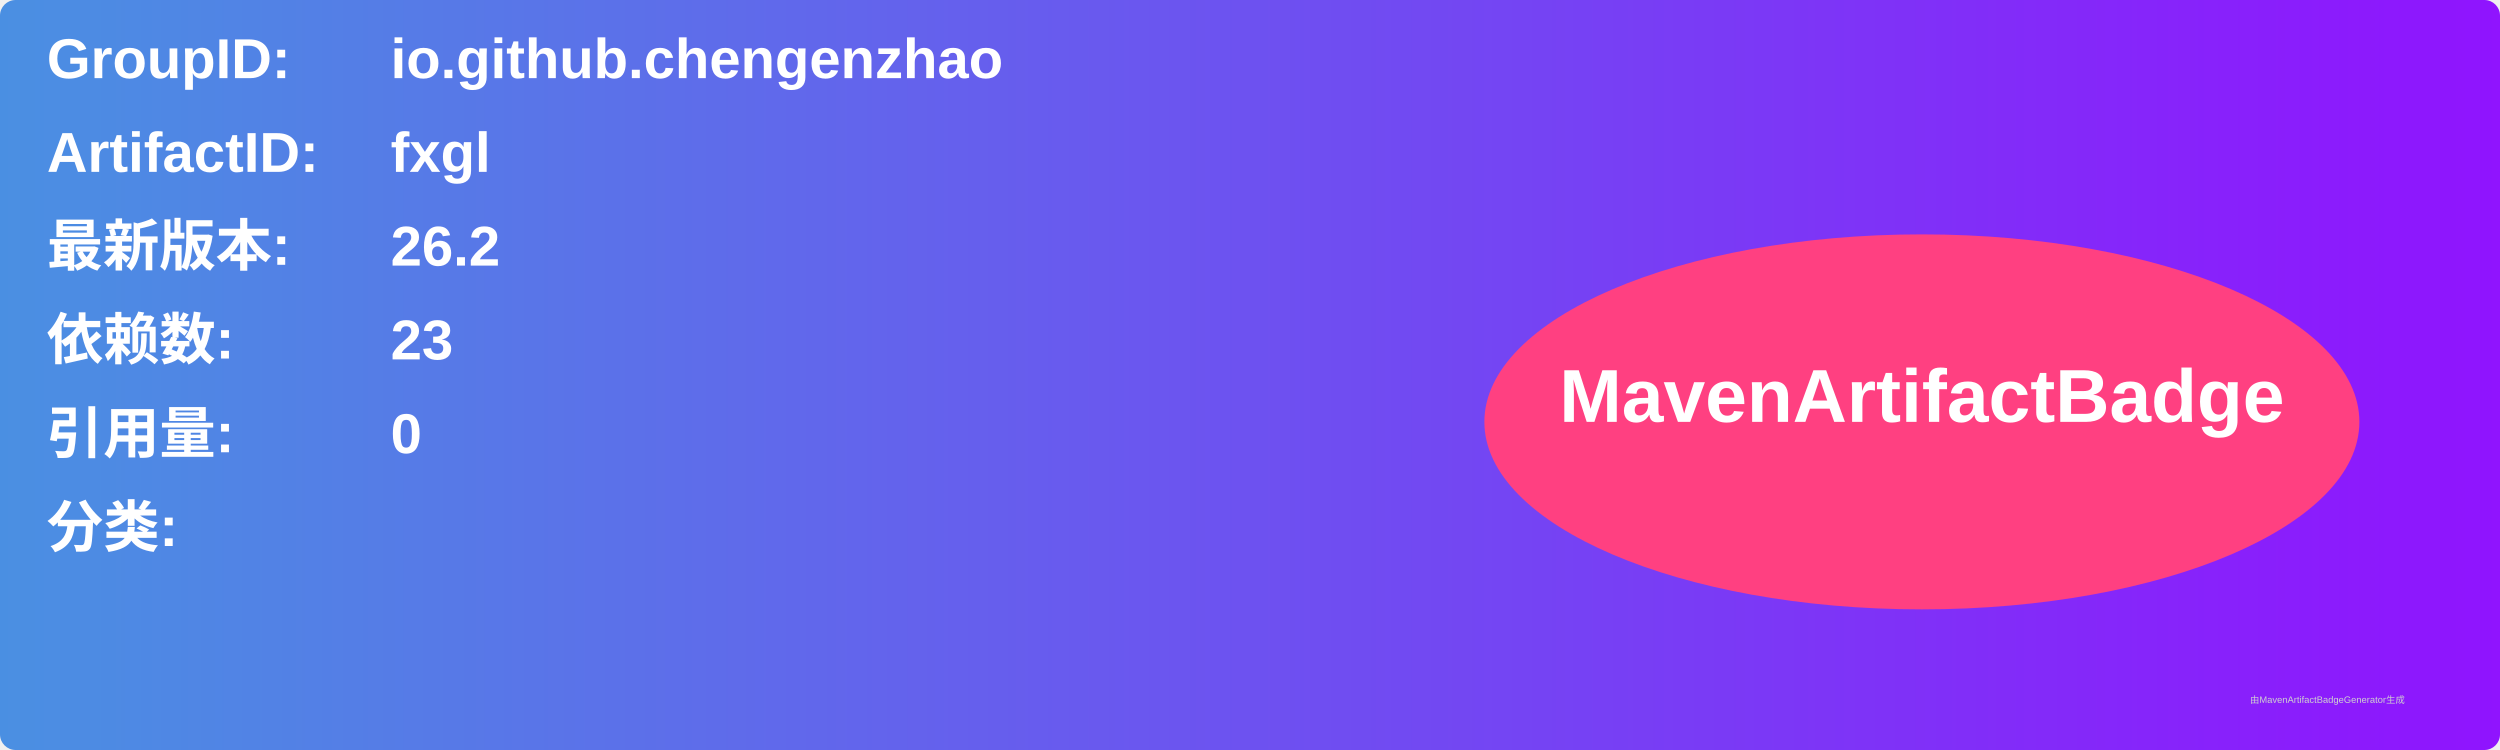
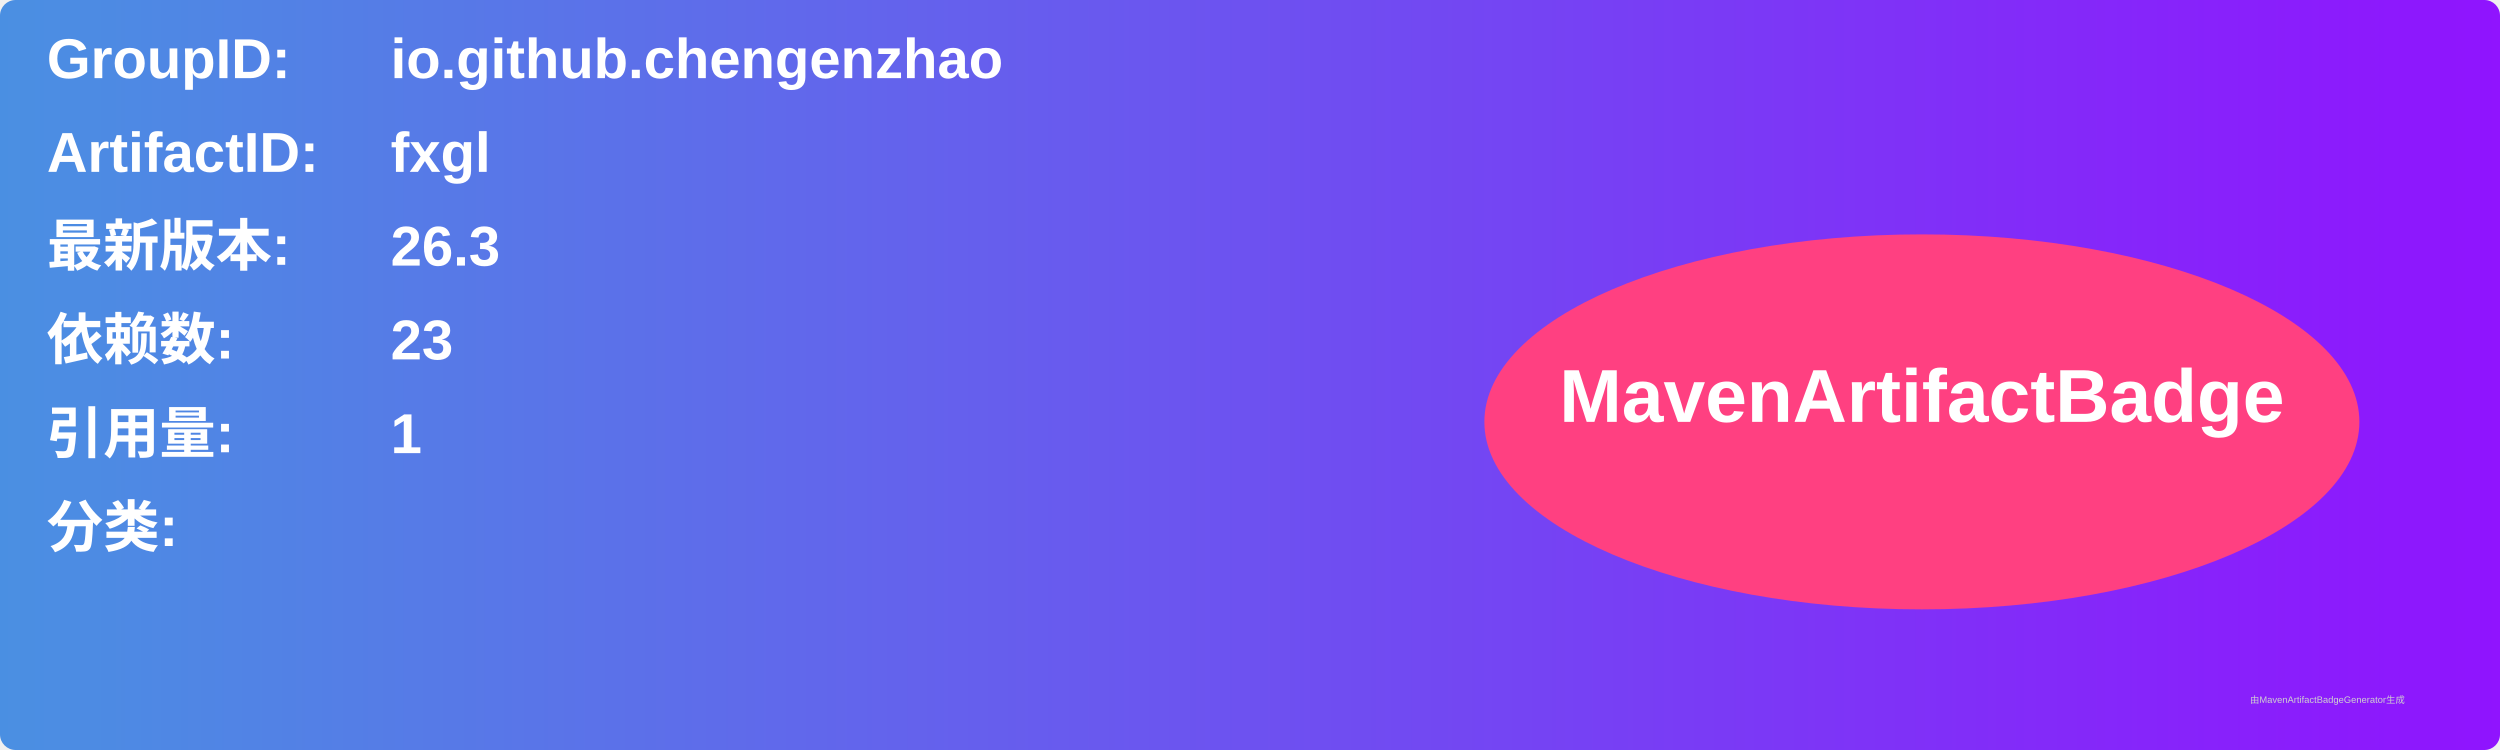
<svg xmlns="http://www.w3.org/2000/svg" width="800" height="240" viewBox="0 0 800 240">
  <linearGradient id="grad" x1="0%" y1="0%" x2="100%" y2="0%">
    <stop offset="0%" stop-color="#4a90e2" />
    <stop offset="100%" stop-color="#9013fe" />
  </linearGradient>
  <rect width="100%" height="100%" rx="5" ry="5" fill="url(#grad)" />
  <g transform="translate(15, 15)">
    <text x="0" y="10" font-family="Arial" font-size="18" fill="white" font-weight="bold" width="260">GroupID:</text>
    <text x="110" y="10" font-family="Arial" font-size="18" fill="white" font-weight="bold" width="460">io.github.chengenzhao</text>
    <text x="0" y="40" font-family="Arial" font-size="18" fill="white" font-weight="bold" width="260">ArtifactID:</text>
    <text x="110" y="40" font-family="Arial" font-size="18" fill="white" font-weight="bold" width="460">fxgl</text>
    <text x="0" y="70" font-family="Arial" font-size="18" fill="white" font-weight="bold">最新版本:</text>
    <text x="110" y="70" font-family="Arial" font-size="18" fill="white" font-weight="bold">
-       <tspan font-weight="bold">26.2</tspan>
+       <tspan font-weight="bold">26.3</tspan>
    </text>
    <text x="0" y="100" font-family="Arial" font-size="18" fill="white" font-weight="bold">依赖数: </text>
    <text x="110" y="100" font-family="Arial" font-size="18" fill="white">
      <tspan font-weight="bold">23</tspan>
    </text>
    <text x="0" y="130" font-family="Arial" font-size="18" fill="white" font-weight="bold">引用量: </text>
    <text x="110" y="130" font-family="Arial" font-size="18" fill="white">
-       <tspan font-weight="bold">0</tspan>
+       <tspan font-weight="bold">1</tspan>
    </text>
    <text x="0" y="160" font-family="Arial" font-size="18" fill="white" font-weight="bold">分类:</text>
    <text x="10" y="190" font-family="Arial" font-size="10" fill="white">
      <tspan font-weight="bold" />
    </text>
    <ellipse cx="600" cy="120" rx="140" ry="60" fill="#ff4081" />
    <text x="600" y="120" text-anchor="middle" font-family="Arial" font-size="24" fill="white" font-weight="bold">MavenArtifactBadge</text>
  </g>
  <text x="720" y="225" font-family="Arial" font-size="3" fill="#d0d0d0">由MavenArtifactBadgeGenerator生成</text>
</svg>
